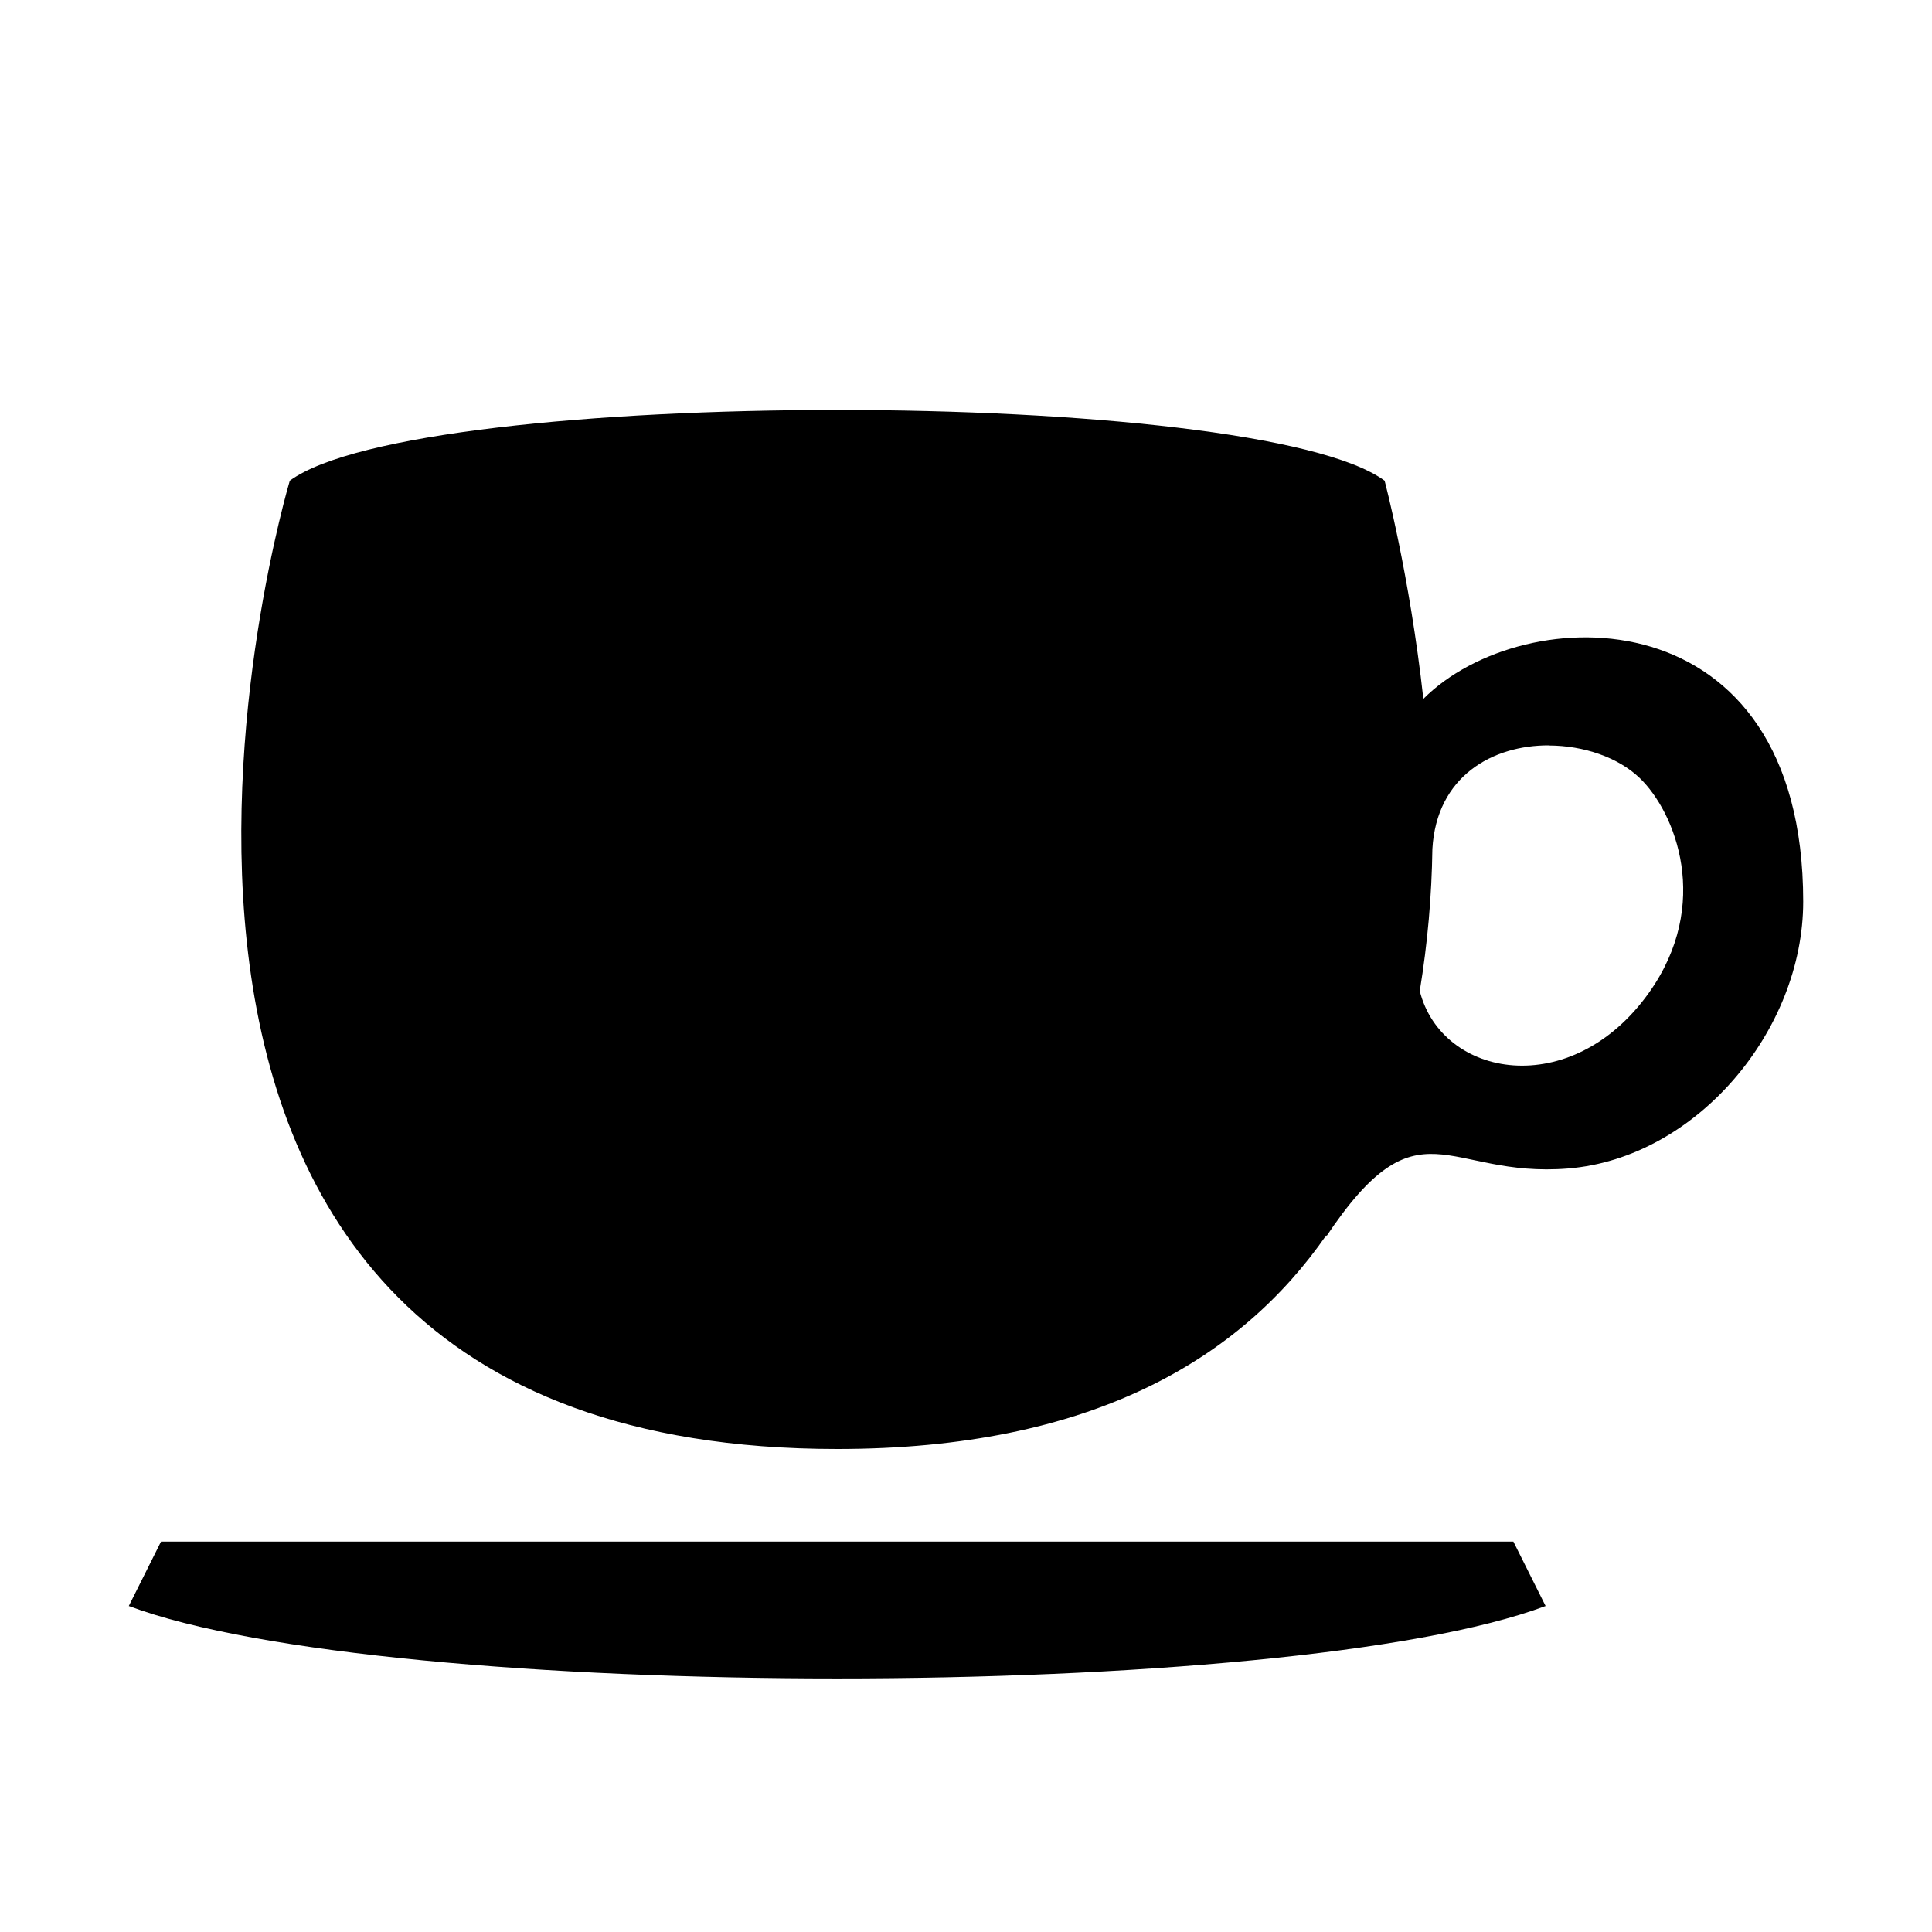
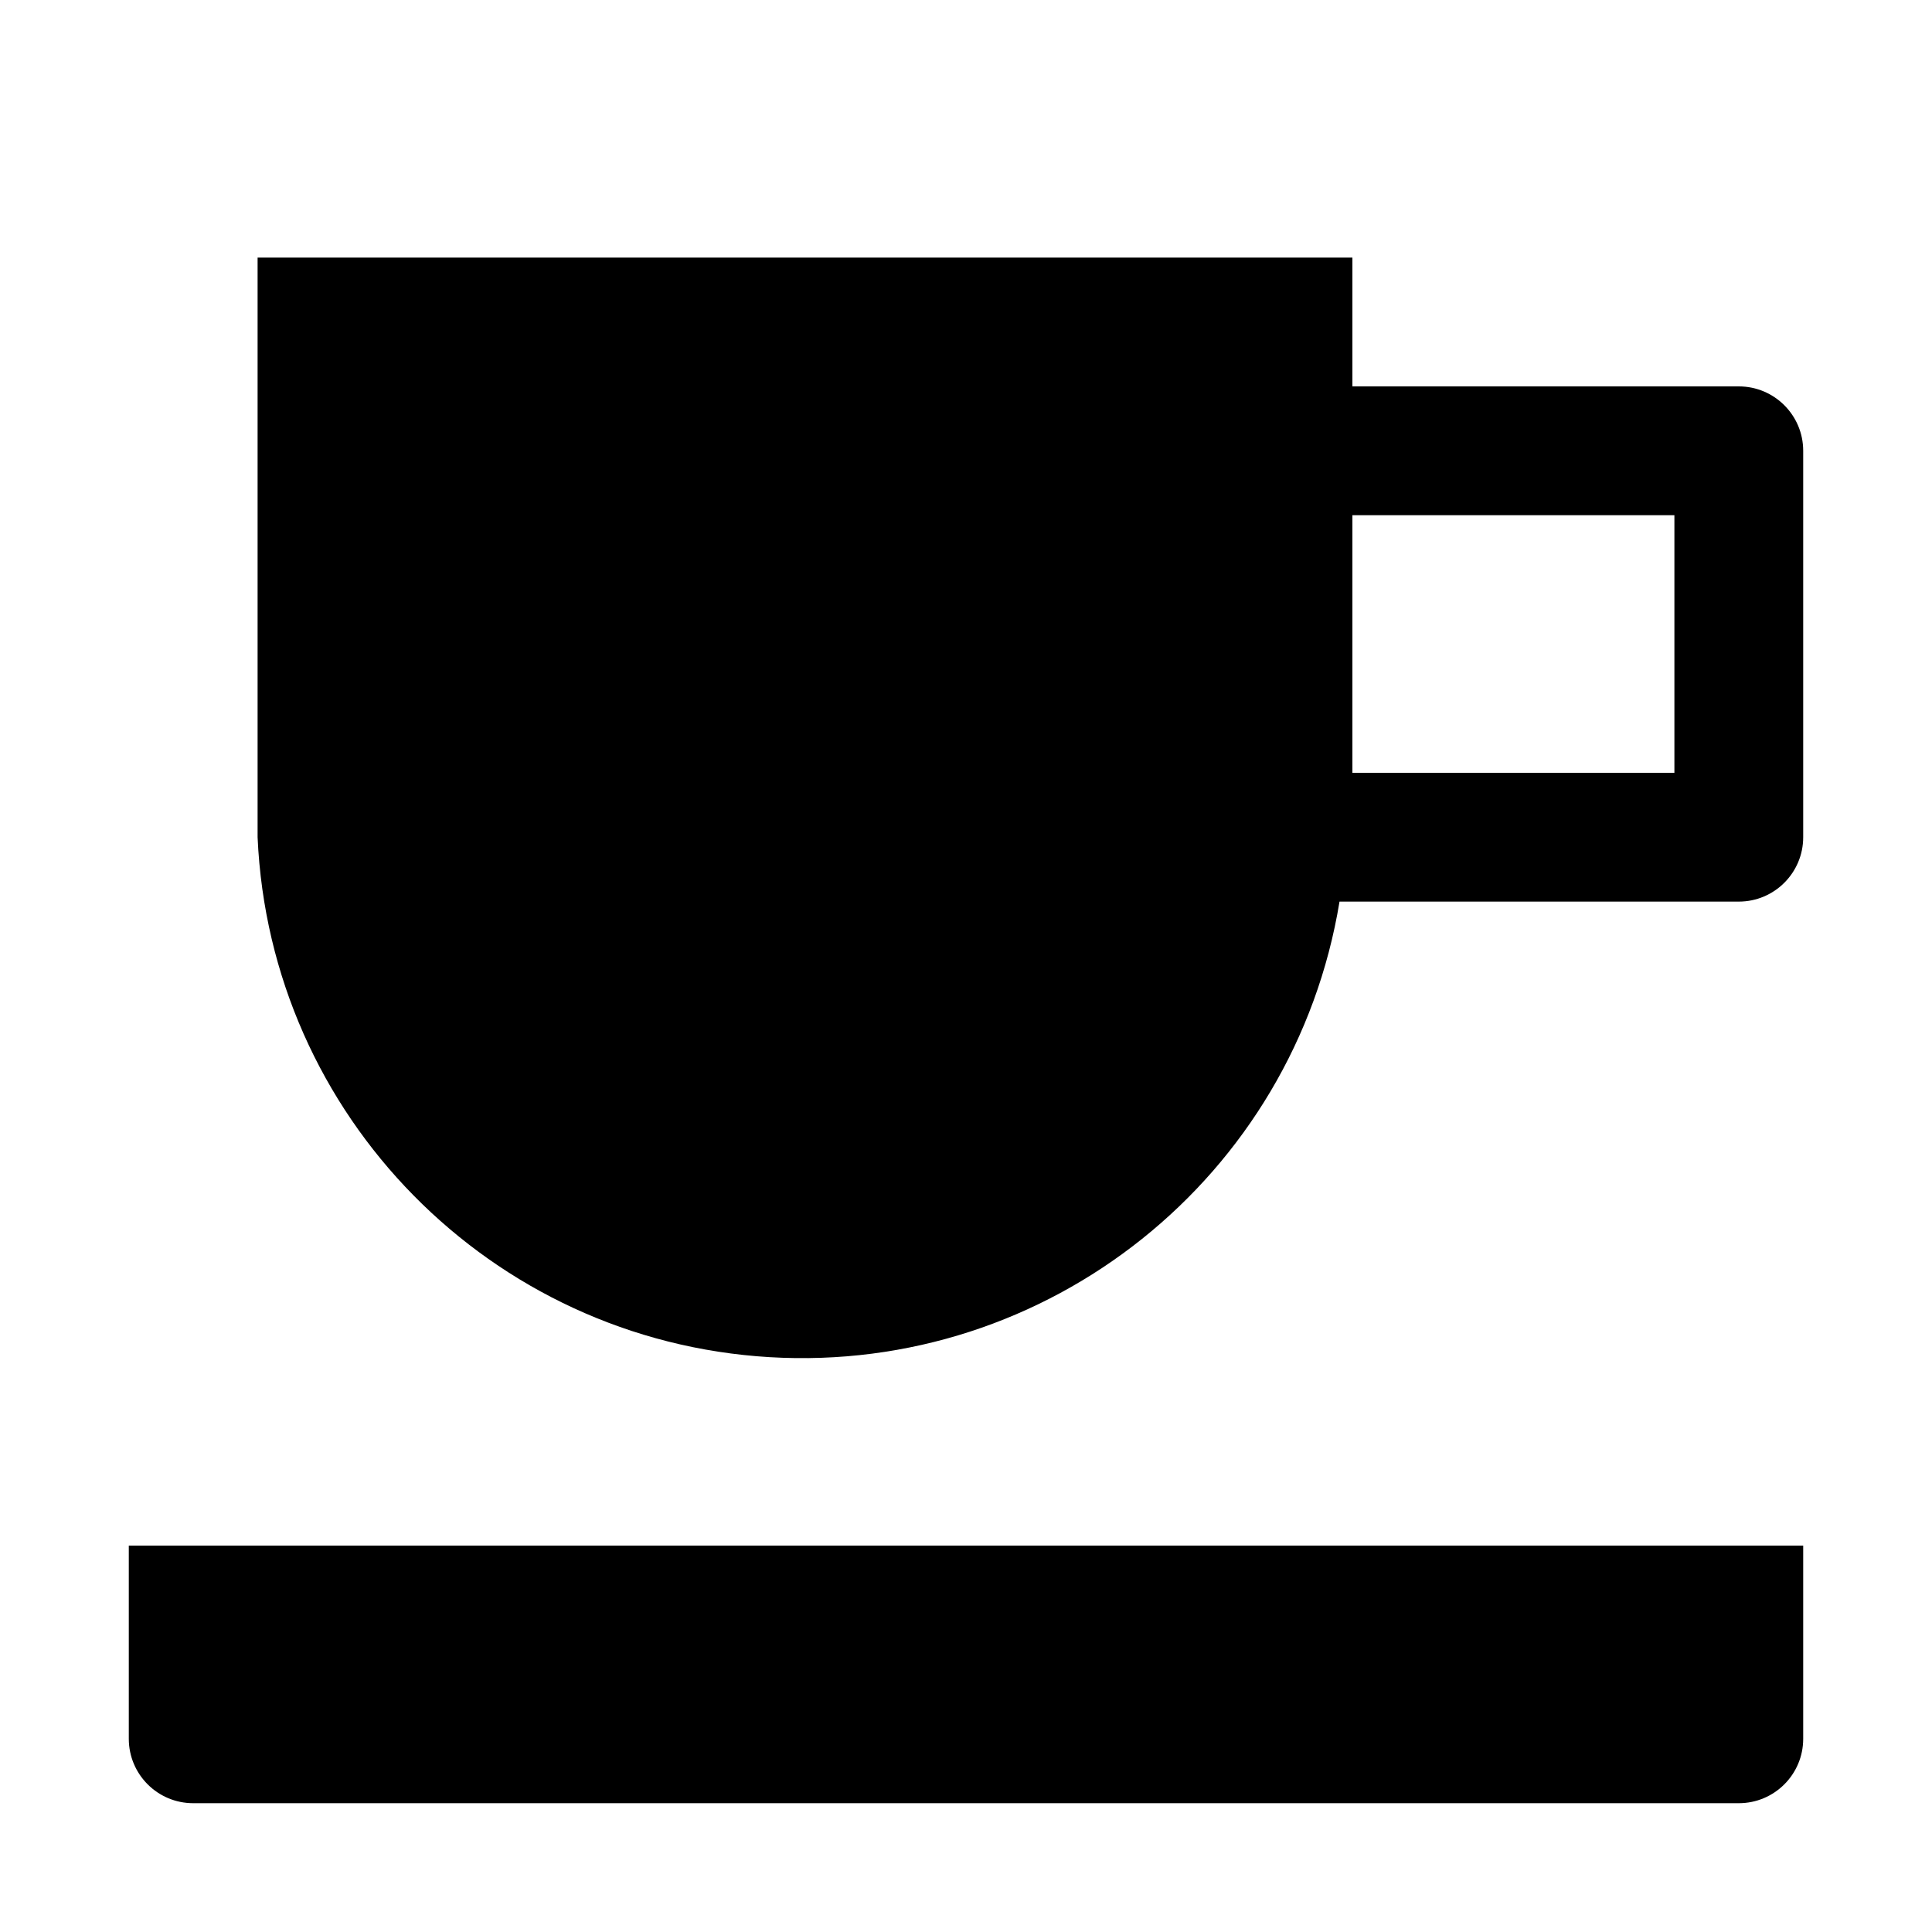
- <svg xmlns="http://www.w3.org/2000/svg" version="1.1" width="15" height="15" id="svg4619" viewBox="0 0 15 15">
-   <defs id="defs4621" />
-   <path style="fill:#000000;fill-rule:evenodd;stroke:none;stroke-width:1px;stroke-linecap:butt;stroke-linejoin:miter;stroke-opacity:1" d="m 6.5,3.183 c -1.875,-1e-7 -3.75,0.182 -4.25,0.549 0,0 -2.25,7.518 4.25,7.518 1.973,0 3.131,-0.698 3.799,-1.662 l -0.006,0.018 C 11.019,8.517 11.223,9.15 12.176,9.072 13.172,8.99 14,8 14,7 14,4.605 11.832,4.643 11.051,5.426 10.944,4.46 10.75,3.732 10.75,3.732 10.25,3.366 8.375,3.183 6.5,3.183 Z m 5.527,2.605 c 0.269,0.001 0.536,0.092 0.703,0.252 0.278,0.266 0.562,0.981 0.072,1.668 -0.602,0.844 -1.608,0.663 -1.779,-0.014 0.061,-0.371 0.093,-0.74 0.098,-1.102 0.032,-0.567 0.469,-0.807 0.906,-0.805 z M 1.25,11.969 1,12.469 c 2,0.75 9,0.75 11,0 l -0.25,-0.5 -10.5,0 z" id="path9873" />
+ <svg xmlns="http://www.w3.org/2000/svg" id="Layer_1" data-name="Layer 1" width="15" height="15" viewBox="0 0 15 15">
+   <path d="M13.5,3h-3V2H2V6.5H2a4.23,4.23,0,0,0,8.4.5H13.5A0.5,0.5,0,0,0,14,6.5v-3A0.5,0.5,0,0,0,13.5,3ZM13,6H10.5V4H13V6Zm1,6v1.5a0.5,0.5,0,0,1-.5.5H1.5A0.5,0.5,0,0,1,1,13.5V12H14Z" />
</svg>
